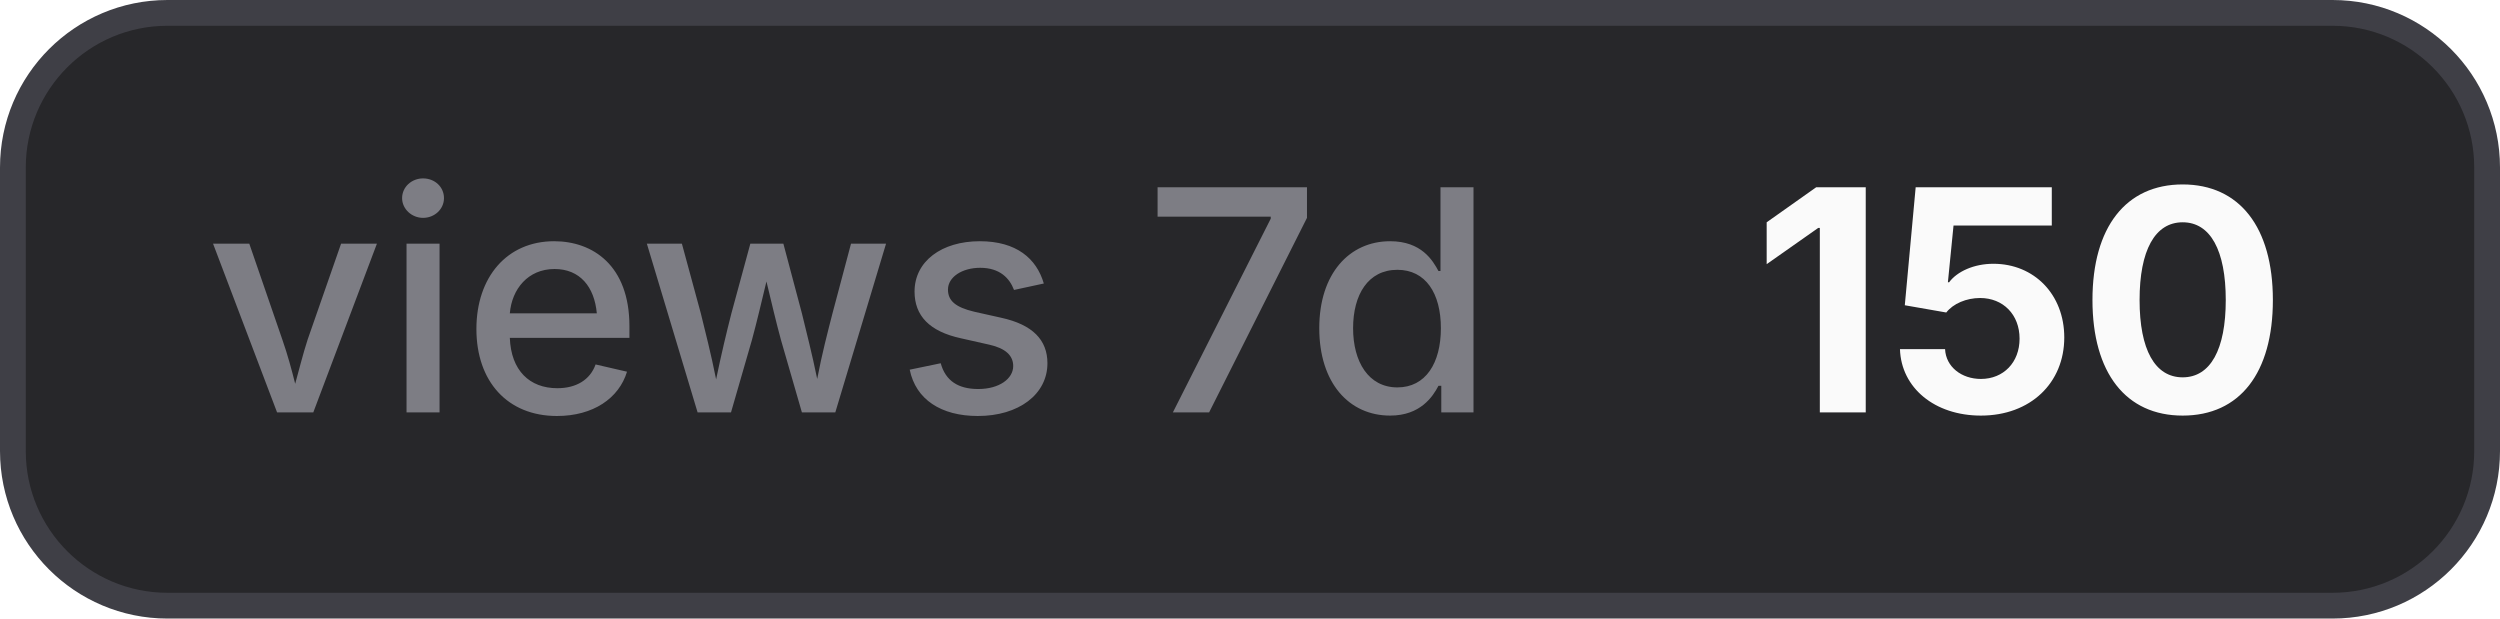
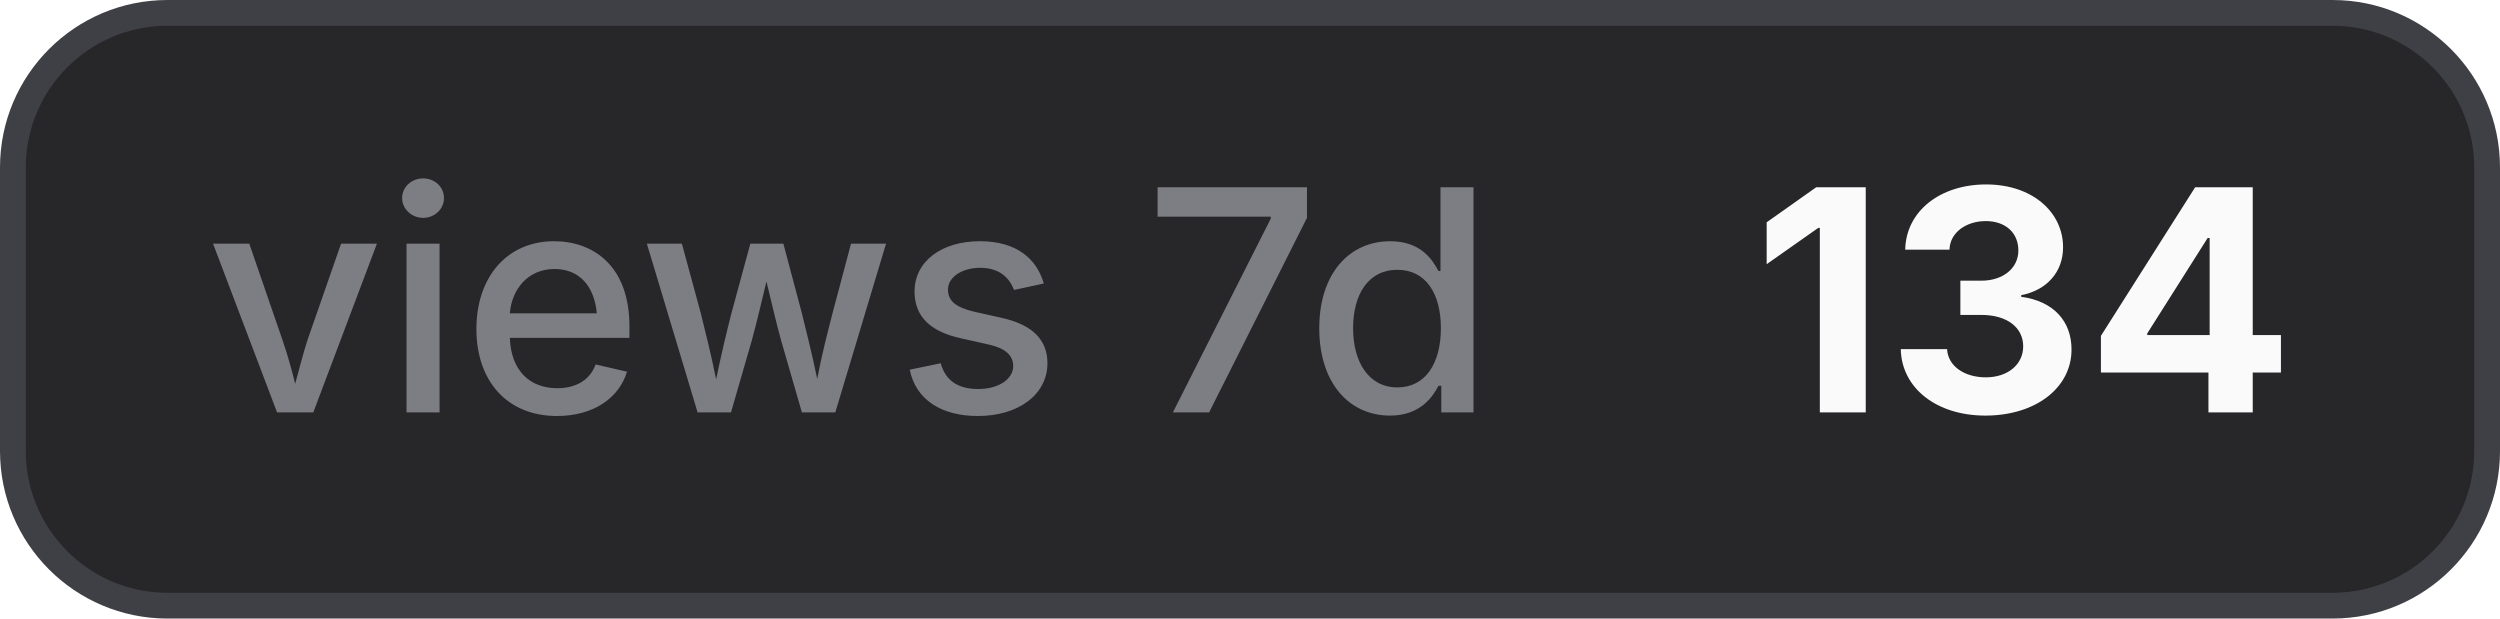
- <svg xmlns="http://www.w3.org/2000/svg" width="97" height="24" viewBox="0 0 97 24" role="img" aria-label="views 7d: 150">
+ <svg xmlns="http://www.w3.org/2000/svg" width="97" height="24" viewBox="0 0 97 24" role="img" aria-label="views 7d: 134">
  <style>
    .bg { fill: #27272a; stroke: #3f3f46; }
    .border { stroke: #3f3f46; }
    .label { fill: #a1a1aa; fill-opacity: 0.7; }
    .value { fill: #fafafa; }
    .icon { color: #fafafa; }
    @media (prefers-color-scheme: light) {
      .bg { fill: #f4f4f5; stroke: #d4d4d8; }
      .border { stroke: #d4d4d8; }
      .label { fill: #71717a; }
      .value { fill: #18181b; }
      .icon { color: #18181b; }
    }
  </style>
  <rect class="bg" x="0.5" y="0.5" width="96" height="23" rx="6" stroke-width="1" />
  <text class="label" x="8" y="16" font-family="Inter,ui-sans-serif,system-ui,-apple-system,BlinkMacSystemFont,Segoe UI,sans-serif" font-size="12" font-weight="500">views 7d</text>
-   <text class="value" x="68" y="16" font-family="Inter,ui-sans-serif,system-ui,-apple-system,BlinkMacSystemFont,Segoe UI,sans-serif" font-size="12" font-weight="700">150</text>
+   <text class="value" x="68" y="16" font-family="Inter,ui-sans-serif,system-ui,-apple-system,BlinkMacSystemFont,Segoe UI,sans-serif" font-size="12" font-weight="700">134</text>
</svg>
